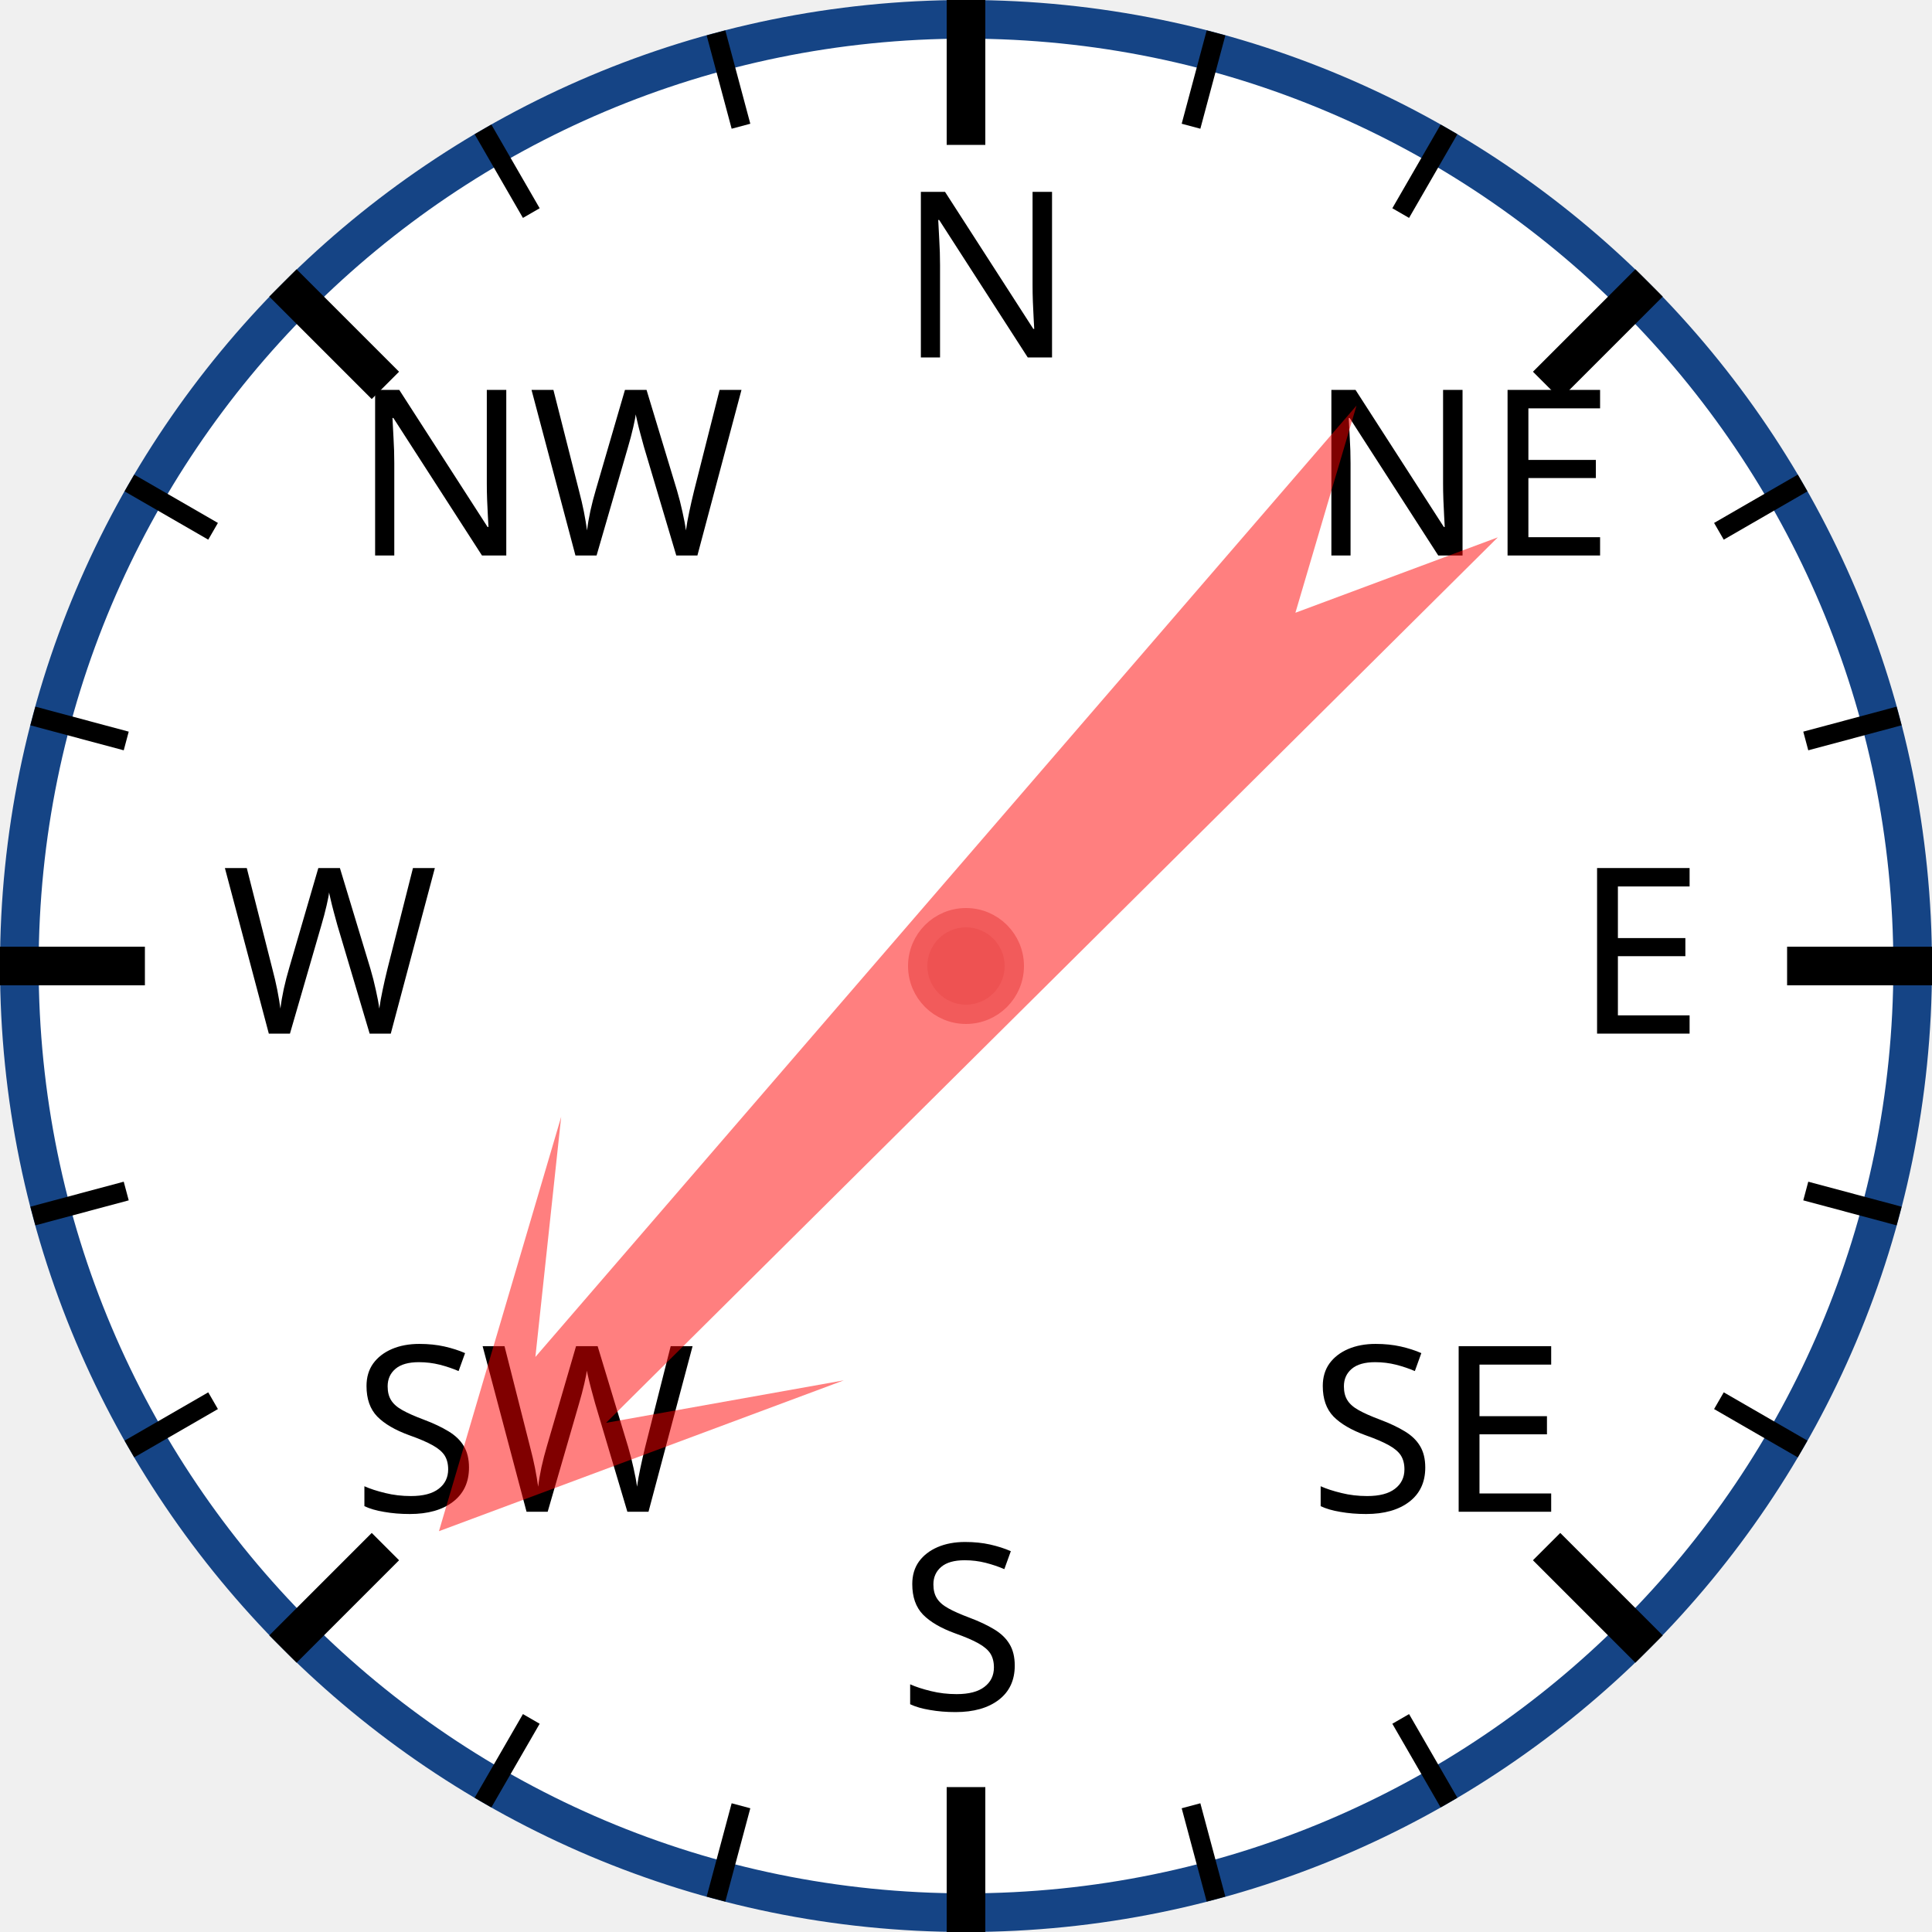
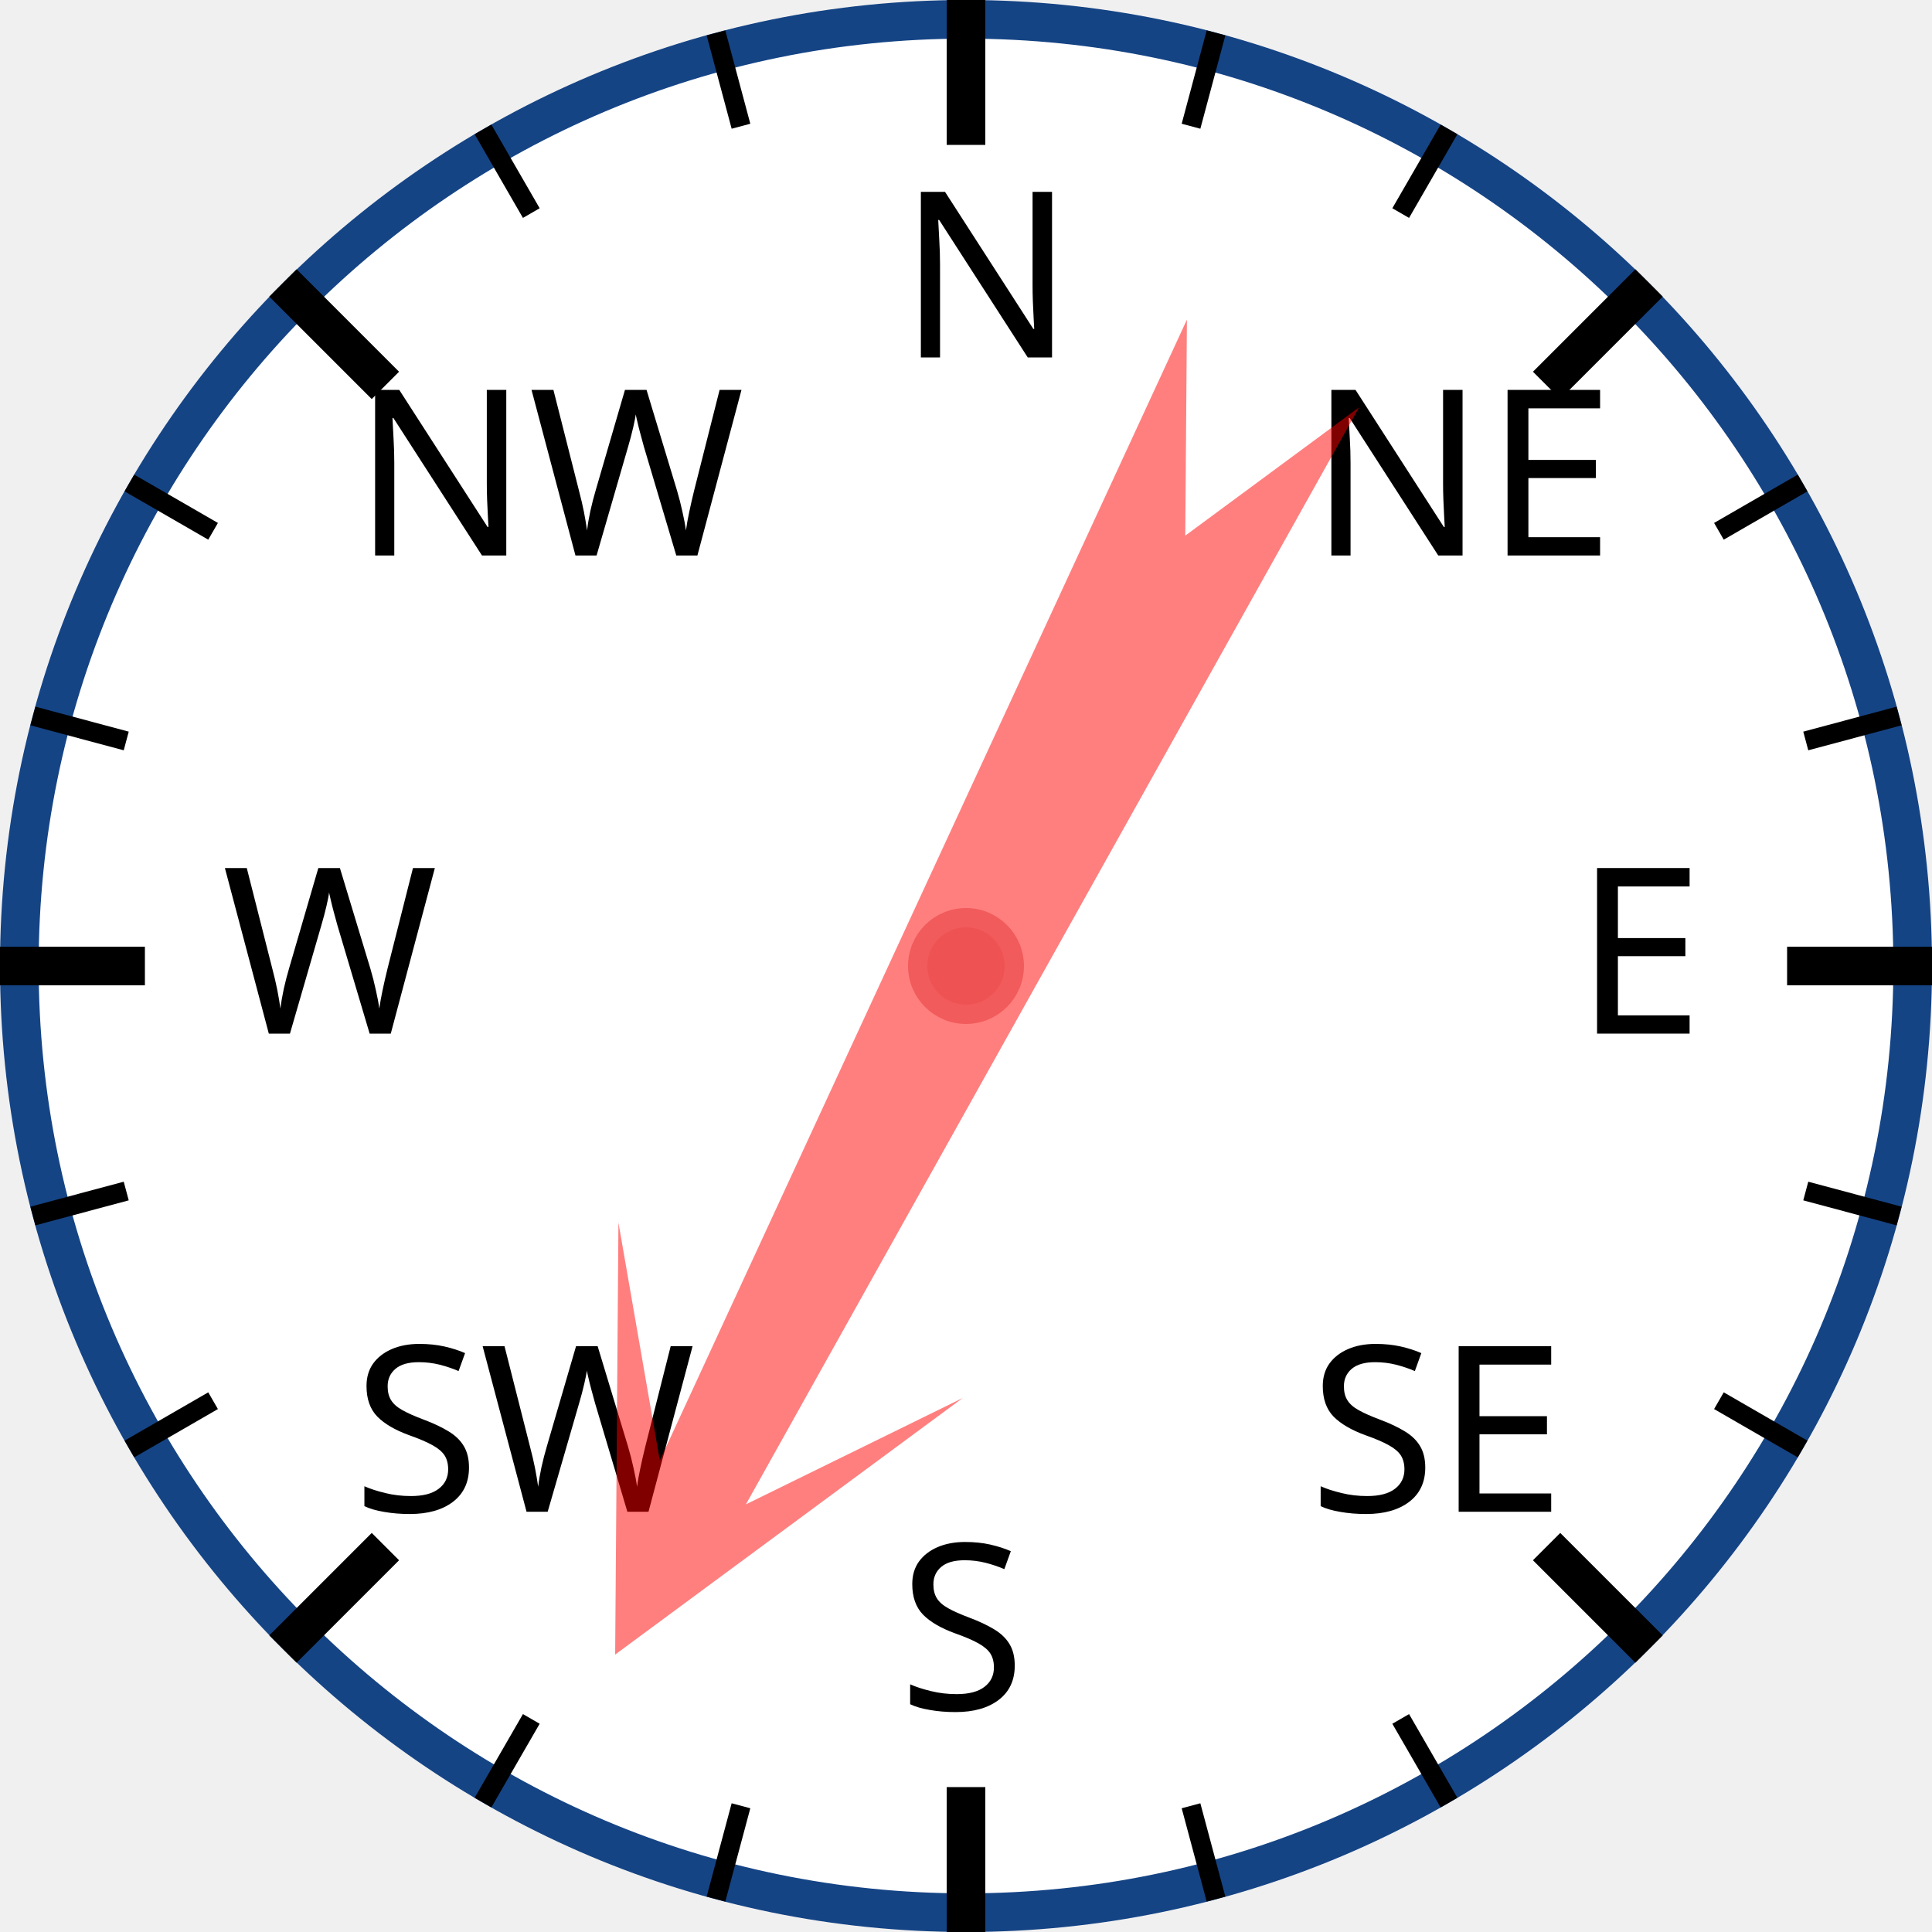
<svg xmlns="http://www.w3.org/2000/svg" width="120px" height="120px" viewBox="0 0 200 200">
  <circle cx="100" cy="100" r="98" style="fill: white; stroke: #154485; stroke-width: 4;" />
  <text x="93.0" y="37.0" style="font-family: sans-serif; font-size: 18pt;">N</text>
  <line x1="100.0" y1="0.0" x2="100.0" y2="15.0" style="stroke: black; stroke-width: 4;" />
  <line x1="74.118" y1="3.407" x2="76.706" y2="13.067" style="stroke: black; stroke-width: 2;" />
  <line x1="50" y1="13.397" x2="55" y2="22.058" style="stroke: black; stroke-width: 2;" />
  <text x="36.503" y="57.503" style="font-family: sans-serif; font-size: 18pt;">NW</text>
  <line x1="29.289" y1="29.289" x2="39.896" y2="39.896" style="stroke: black; stroke-width: 4;" />
  <line x1="13.397" y1="50" x2="22.058" y2="55" style="stroke: black; stroke-width: 2;" />
  <line x1="3.407" y1="74.118" x2="13.067" y2="76.706" style="stroke: black; stroke-width: 2;" />
  <text x="23.0" y="107.0" style="font-family: sans-serif; font-size: 18pt;">W</text>
  <line x1="0.0" y1="100.0" x2="15.0" y2="100.0" style="stroke: black; stroke-width: 4;" />
  <line x1="3.407" y1="125.882" x2="13.067" y2="123.294" style="stroke: black; stroke-width: 2;" />
  <line x1="13.397" y1="150" x2="22.058" y2="145" style="stroke: black; stroke-width: 2;" />
  <text x="36.503" y="156.497" style="font-family: sans-serif; font-size: 18pt;">SW</text>
  <line x1="29.289" y1="170.711" x2="39.896" y2="160.104" style="stroke: black; stroke-width: 4;" />
  <line x1="50" y1="186.603" x2="55" y2="177.942" style="stroke: black; stroke-width: 2;" />
  <line x1="74.118" y1="196.593" x2="76.706" y2="186.933" style="stroke: black; stroke-width: 2;" />
  <text x="93" y="177.0" style="font-family: sans-serif; font-size: 18pt;">S</text>
  <line x1="100" y1="200.0" x2="100" y2="185.0" style="stroke: black; stroke-width: 4;" />
  <line x1="125.882" y1="196.593" x2="123.294" y2="186.933" style="stroke: black; stroke-width: 2;" />
  <line x1="150.0" y1="186.603" x2="145.0" y2="177.942" style="stroke: black; stroke-width: 2;" />
  <text x="135.497" y="156.497" style="font-family: sans-serif; font-size: 18pt;">SE</text>
  <line x1="170.711" y1="170.711" x2="160.104" y2="160.104" style="stroke: black; stroke-width: 4;" />
  <line x1="186.603" y1="150" x2="177.942" y2="145" style="stroke: black; stroke-width: 2;" />
  <line x1="196.593" y1="125.882" x2="186.933" y2="123.294" style="stroke: black; stroke-width: 2;" />
  <text x="163.0" y="107" style="font-family: sans-serif; font-size: 18pt;">E</text>
  <line x1="200.0" y1="100" x2="185.0" y2="100" style="stroke: black; stroke-width: 4;" />
  <line x1="196.593" y1="74.118" x2="186.933" y2="76.706" style="stroke: black; stroke-width: 2;" />
  <line x1="186.603" y1="50" x2="177.942" y2="55" style="stroke: black; stroke-width: 2;" />
  <text x="135.497" y="57.503" style="font-family: sans-serif; font-size: 18pt;">NE</text>
  <line x1="170.711" y1="29.289" x2="160.104" y2="39.896" style="stroke: black; stroke-width: 4;" />
  <line x1="150" y1="13.397" x2="145" y2="22.058" style="stroke: black; stroke-width: 2;" />
  <line x1="125.882" y1="3.407" x2="123.294" y2="13.067" style="stroke: black; stroke-width: 2;" />
-   <polygon points="100 20 120 60 105 40 110 170 100 150 90 170 95 40 80 60" style="fill: red; fill-opacity: 0.5;" transform="rotate(223,100,100)" />
+   <polygon points="100 20 120 60 105 40 110 170 100 150 90 170 95 40 80 60" style="fill: red; fill-opacity: 0.5;" transform="rotate(207,100,100)" />
  <circle cx="100" cy="100" r="5" style="fill: #EE5252; stroke: #F25B5B; stroke-width: 2;" />
</svg>
